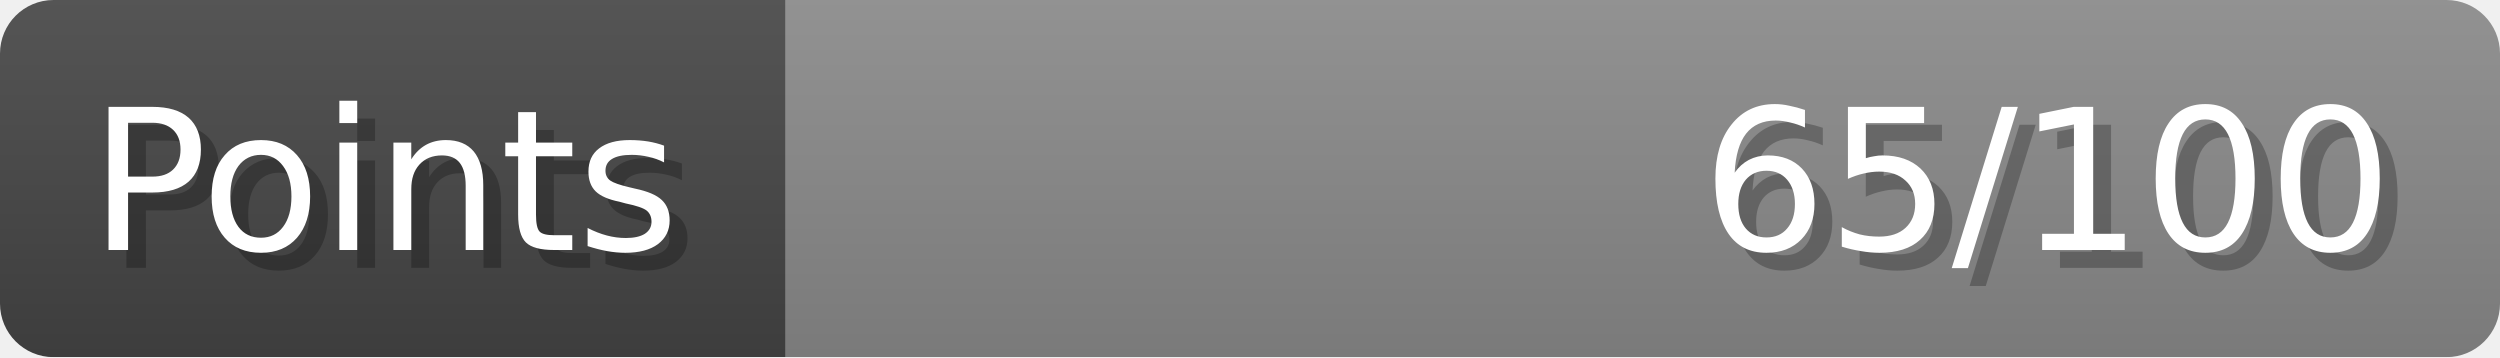
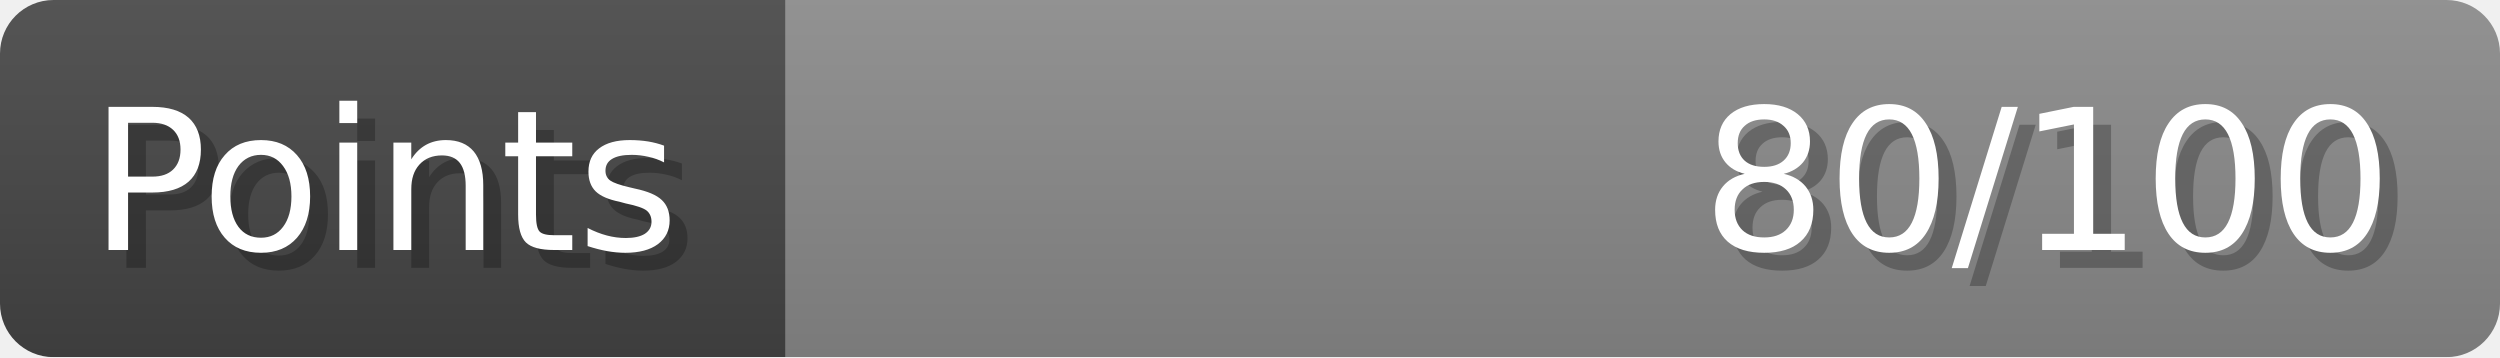
- <svg xmlns="http://www.w3.org/2000/svg" width="140px" height="20px" role="img" aria-label="Points: 65/100">
+ <svg xmlns="http://www.w3.org/2000/svg" width="140px" height="20px" role="img" aria-label="Points: 80/100">
  <linearGradient id="a" x2="0" y2="100%">
    <stop offset="0" stop-opacity=".1" stop-color="#EEE" />
    <stop offset="1" stop-opacity=".1" />
  </linearGradient>
  <mask id="m">
    <rect width="100%" height="100%" rx="3" fill="#FFF" />
  </mask>
  <g mask="url(#m)">
    <rect x="0" y="0" width="44" height="20" fill="#444" />
    <svg x="44" y="0" width="96" height="20">
      <rect width="100%" height="100%" fill="#888888" />
      <rect width="0%" height="100%" fill="#33CC11" transform="">
-         <animate attributeName="width" begin="0.5s" dur="600ms" from="0%" to="65%" repeatCount="1" fill="freeze" calcMode="spline" keyTimes="0; 1" keySplines="0.3, 0.61, 0.355, 1" />
+         <animate attributeName="width" begin="0.5s" dur="600ms" from="0%" to="80%" repeatCount="1" fill="freeze" calcMode="spline" keyTimes="0; 1" keySplines="0.3, 0.61, 0.355, 1" />
      </rect>
    </svg>
    <rect width="140" height="20" fill="url(#a)" />
  </g>
  <g aria-hidden="true" font-size="11" font-family="Verdana, DejaVu Sans, sans-serif" fill="#FFFFFF">
    <text x="6" y="15" fill="#000" opacity="0.25">Points</text>
    <text x="5" y="14">Points</text>
-     <text x="135" y="15" fill="#000" opacity="0.25" text-anchor="end">65/100</text>
-     <text x="134" y="14" text-anchor="end">65/100</text>
+     <text x="135" y="15" fill="#000" opacity="0.25" text-anchor="end">80/100</text>
+     <text x="134" y="14" text-anchor="end">80/100</text>
  </g>
</svg>
